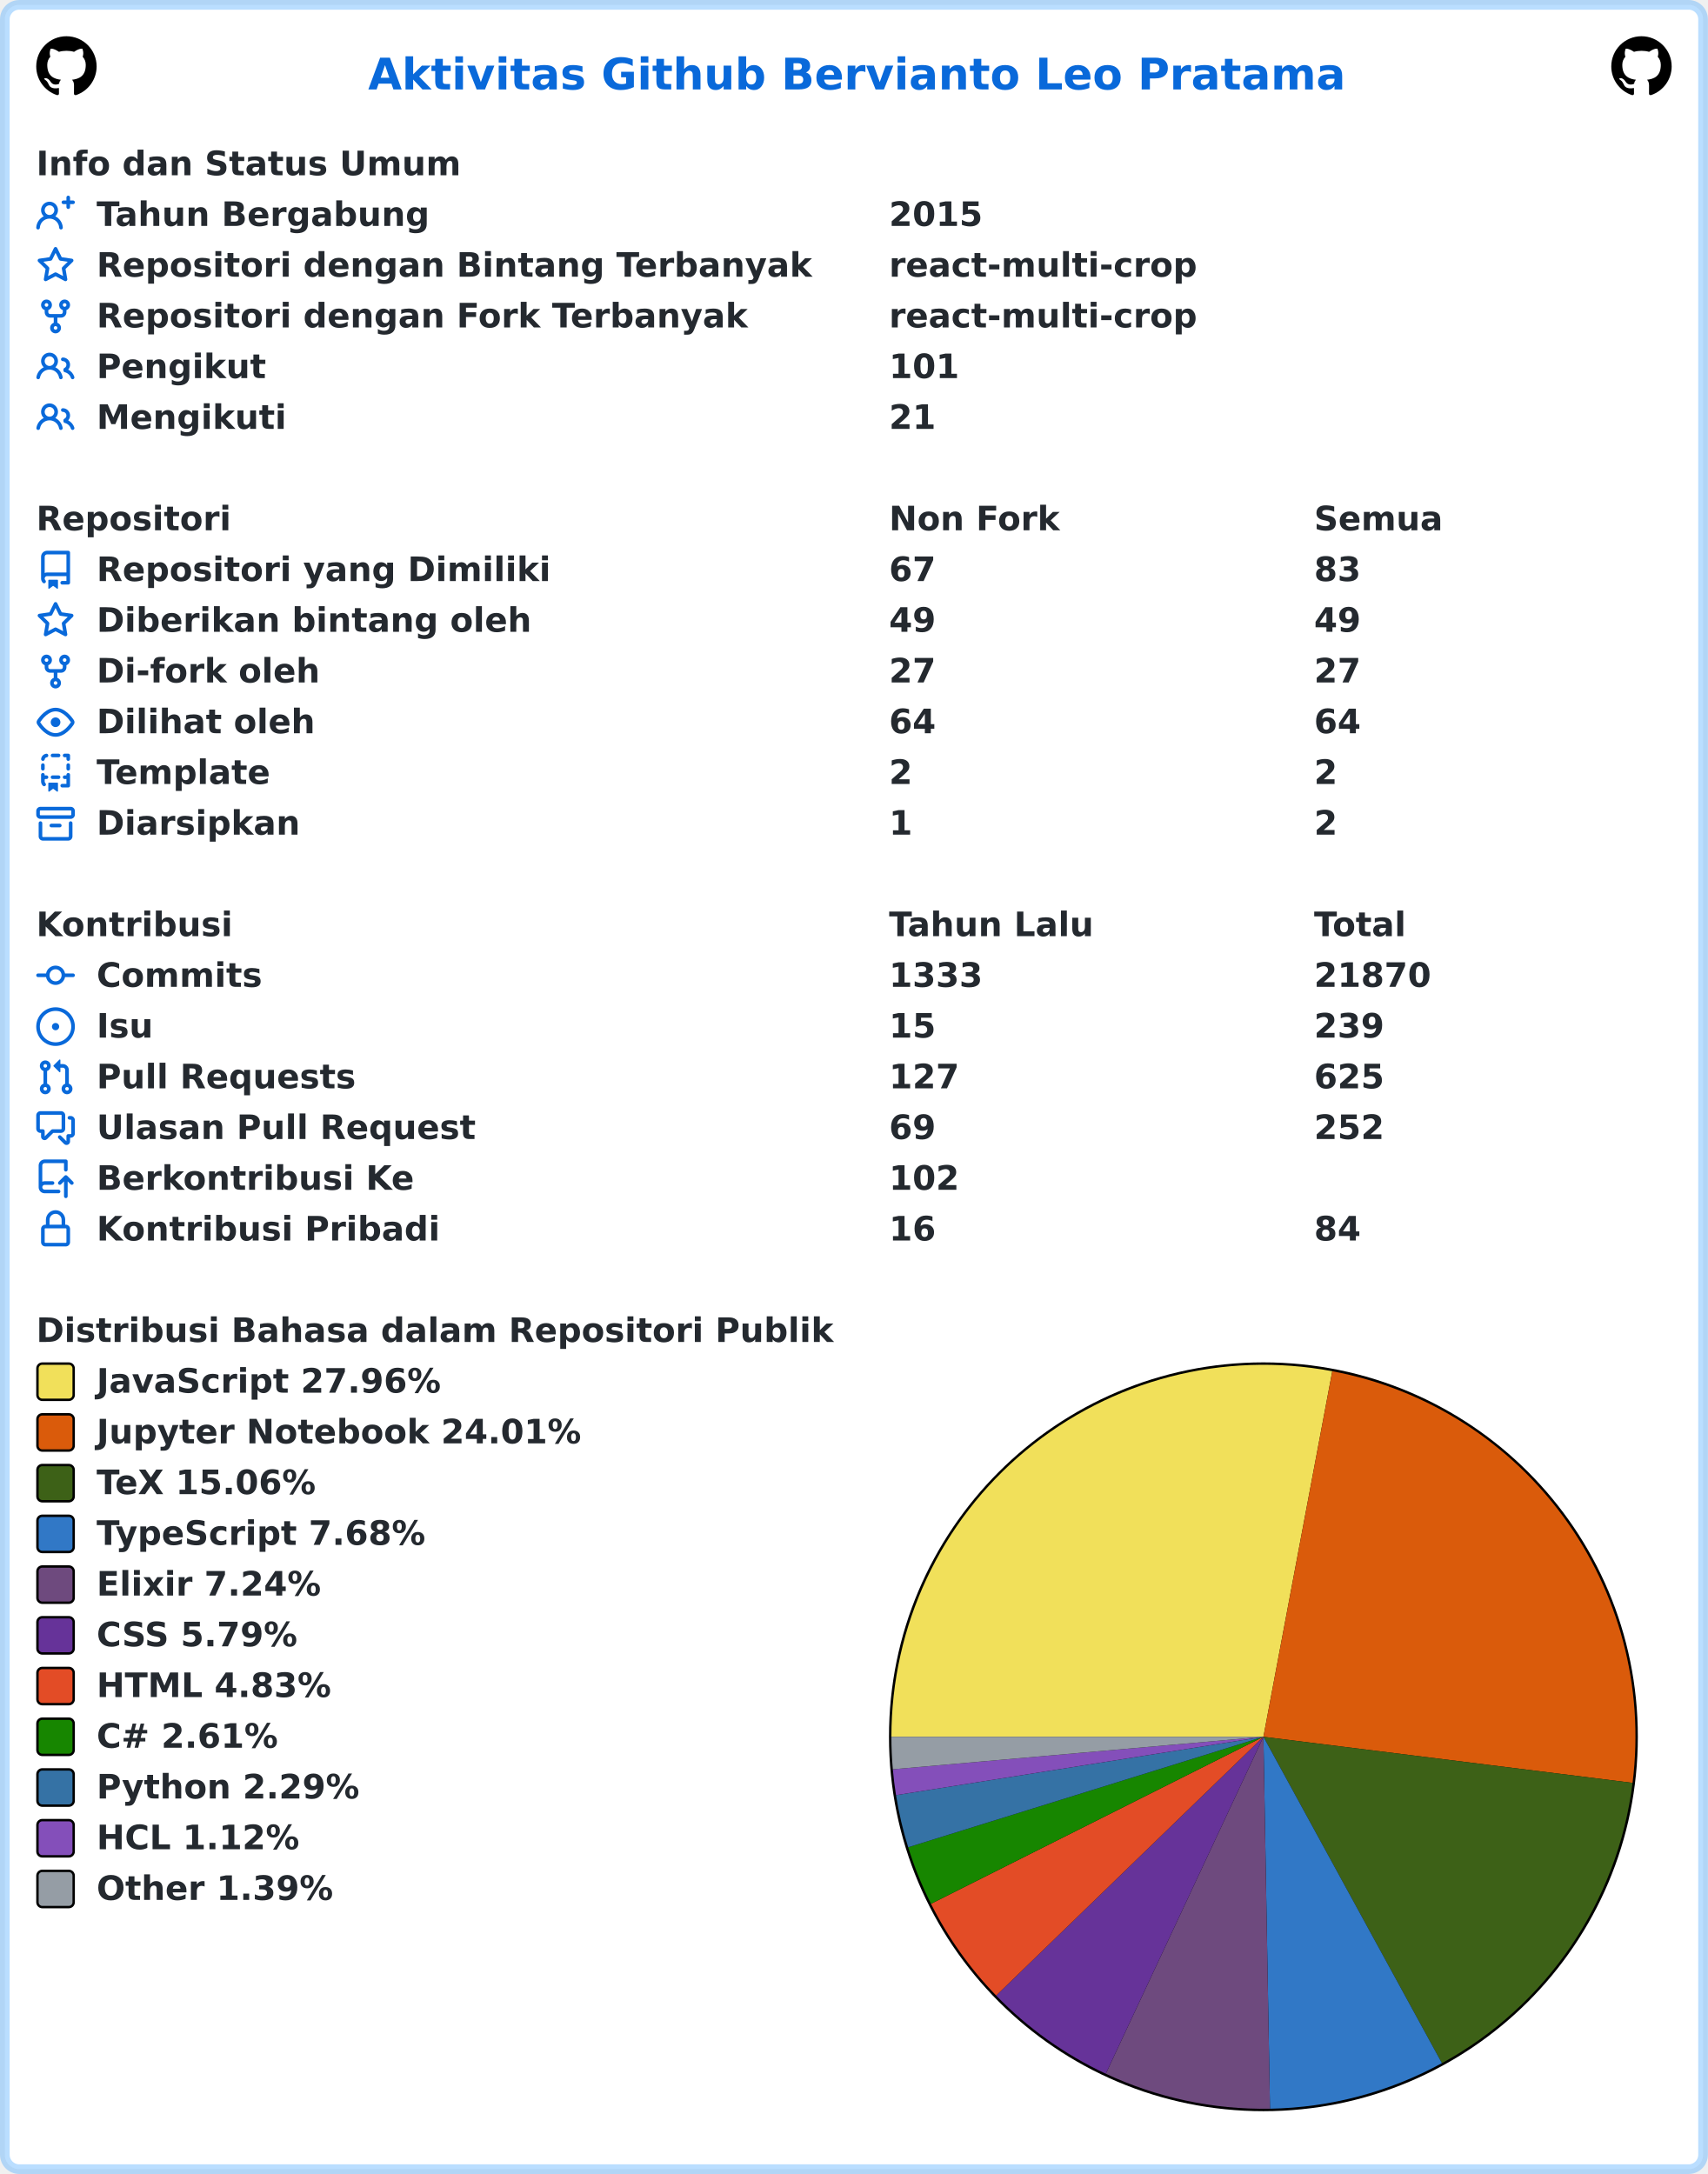
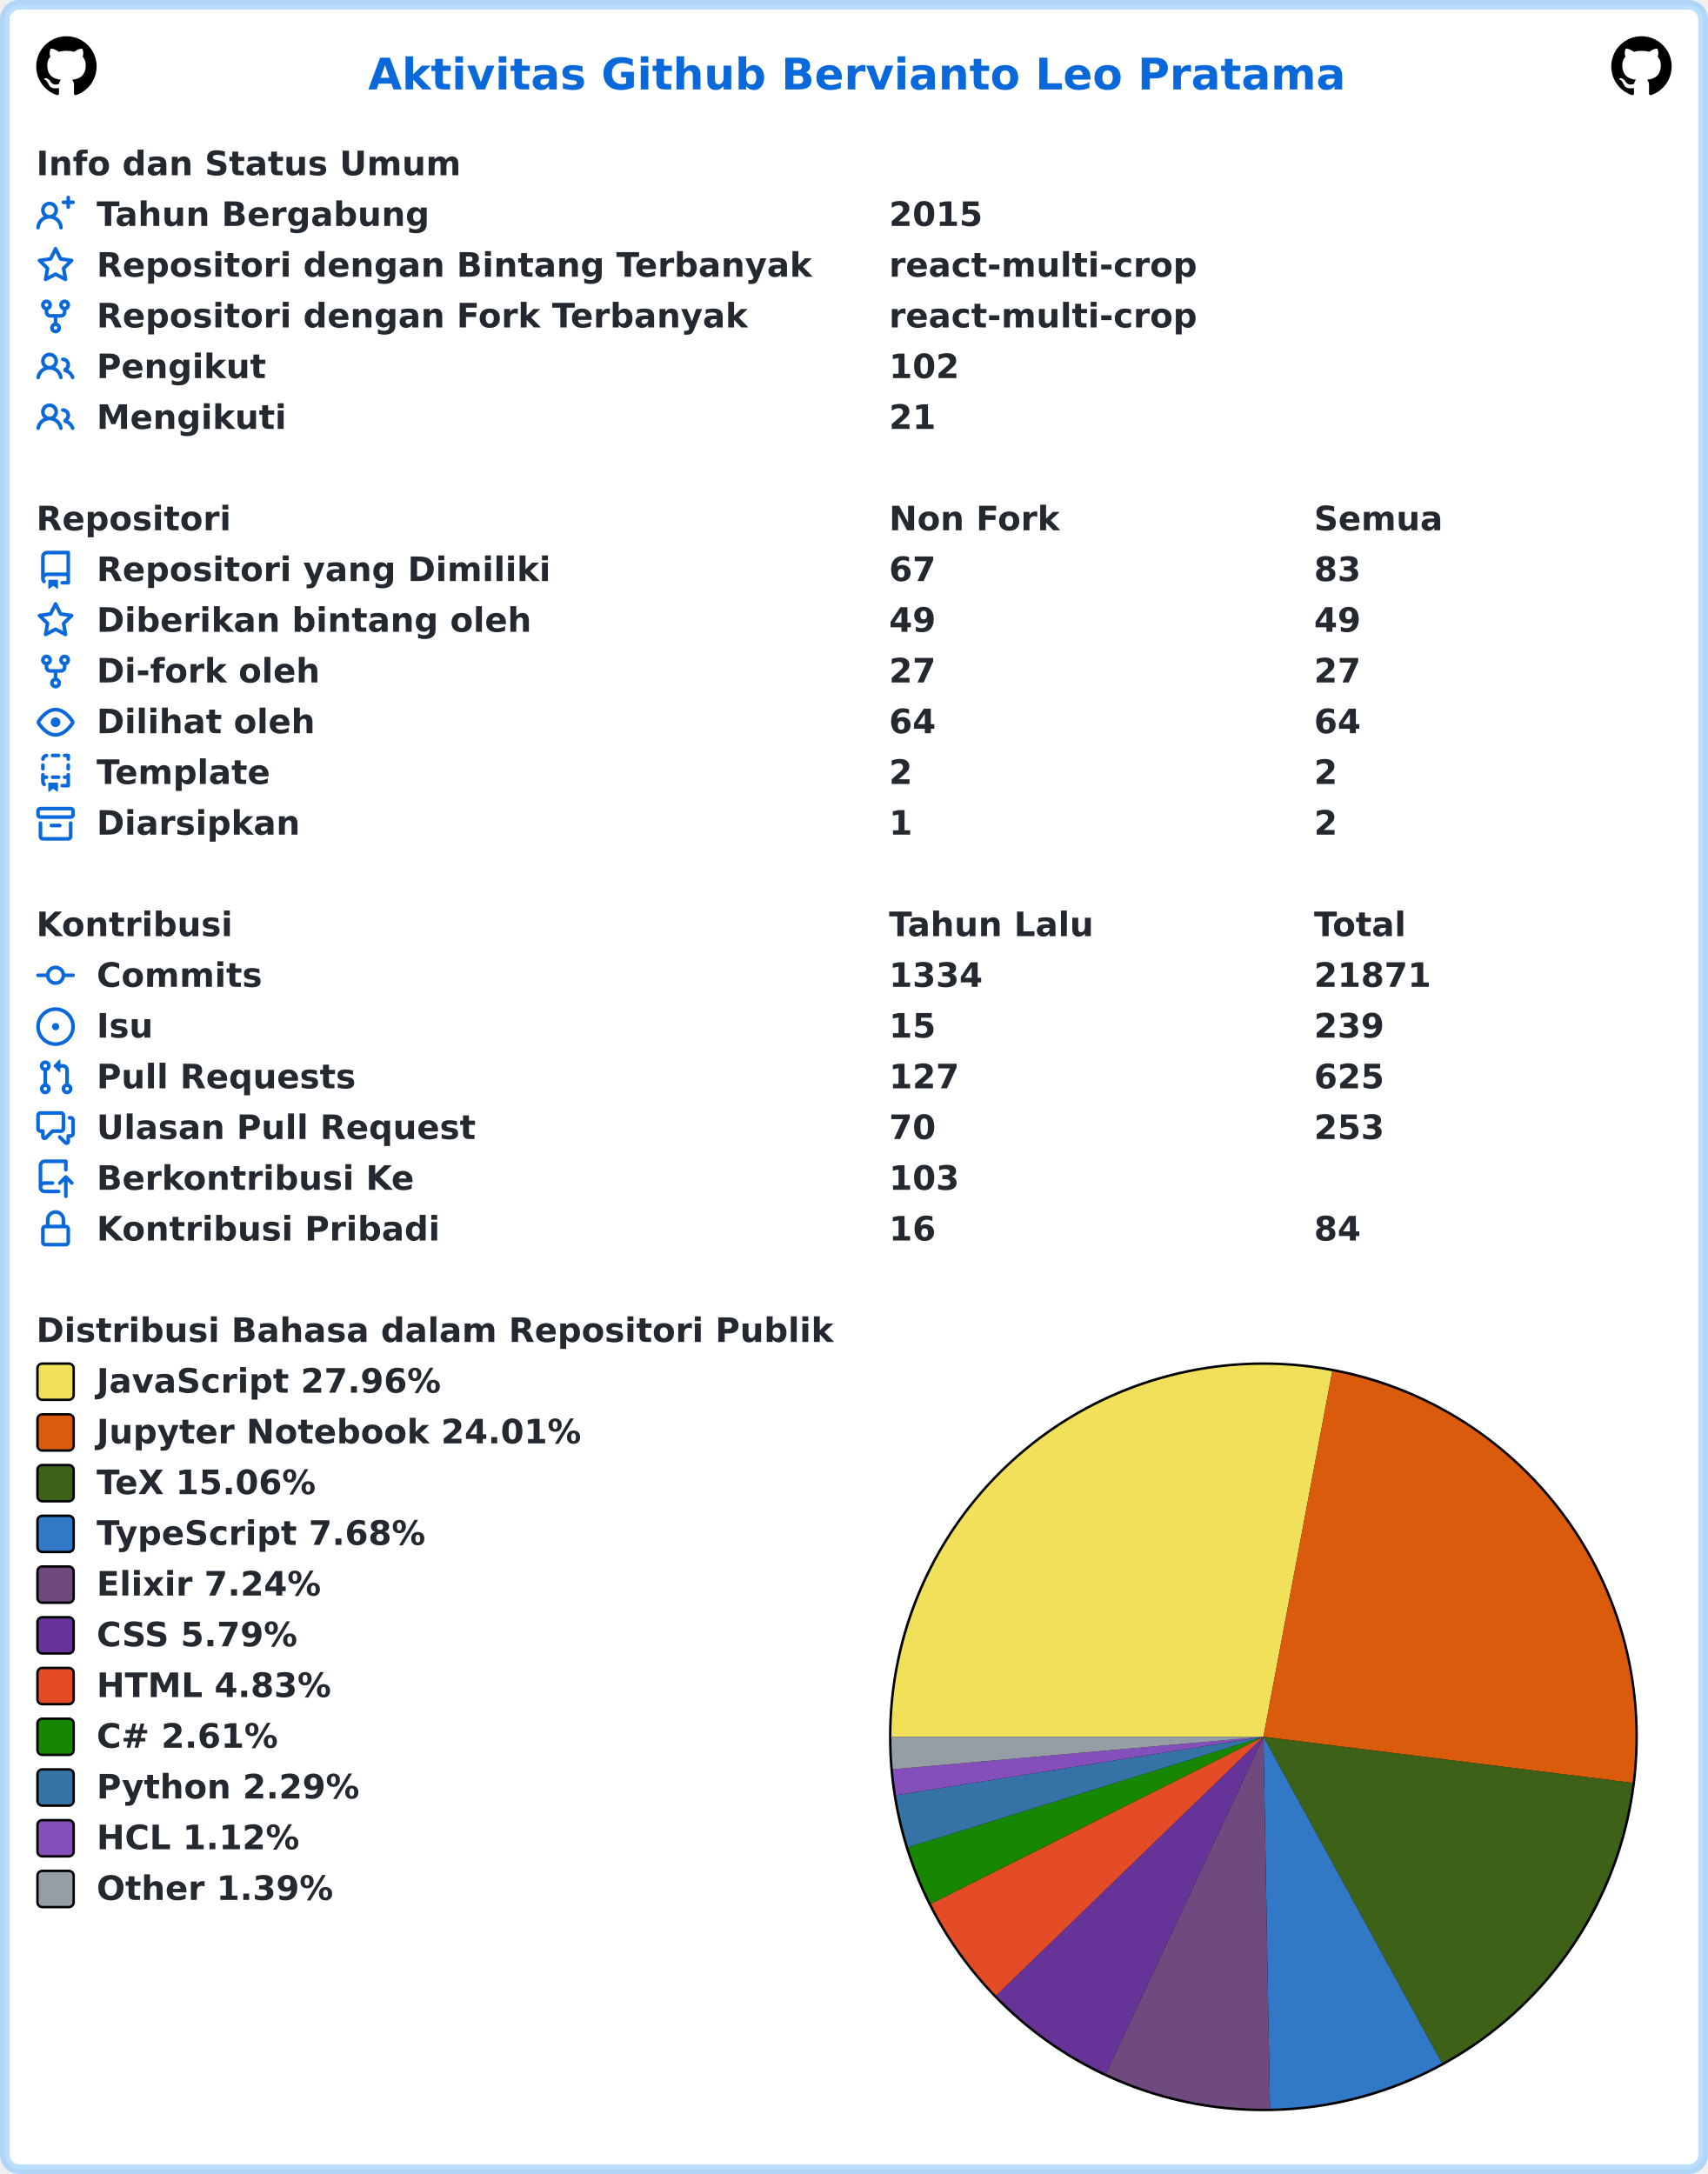
<svg xmlns="http://www.w3.org/2000/svg" width="707" height="900" viewBox="0 0 707 900" lang="id" xml:lang="id">
  <rect x="2" y="2" stroke-width="4" rx="6" width="703" height="896" stroke="rgba(84,174,255,0.4)" fill="#ffffff" />
  <g font-weight="600" font-size="110pt" font-family="Verdana,Geneva,DejaVu Sans,sans-serif" text-rendering="geometricPrecision">
    <text x="1239" y="301" lengthAdjust="spacingAndGlyphs" textLength="3261" transform="scale(0.123)" fill="#0969da">Aktivitas Github Bervianto Leo Pratama</text>
    <svg x="15" y="15" width="25" height="25" viewBox="0 0 16 16">
      <path fill="#000000" fill-rule="evenodd" d="M8 0C3.58 0 0 3.58 0 8c0 3.54 2.29 6.53 5.47 7.59.4.07.55-.17.55-.38 0-.19-.01-.82-.01-1.49-2.01.37-2.53-.49-2.69-.94-.09-.23-.48-.94-.82-1.13-.28-.15-.68-.52-.01-.53.63-.01 1.08.58 1.23.82.72 1.21 1.87.87 2.33.66.07-.52.28-.87.51-1.07-1.78-.2-3.64-.89-3.64-3.95 0-.87.31-1.59.82-2.15-.08-.2-.36-1.02.08-2.12 0 0 .67-.21 2.2.82.64-.18 1.32-.27 2-.27.68 0 1.36.09 2 .27 1.53-1.04 2.2-.82 2.2-.82.44 1.1.16 1.92.08 2.12.51.56.82 1.27.82 2.15 0 3.07-1.87 3.75-3.65 3.95.29.25.54.73.54 1.48 0 1.07-.01 1.93-.01 2.2 0 .21.15.46.55.38A8.013 8.013 0 0016 8c0-4.42-3.58-8-8-8z" />
    </svg>
    <svg x="667" y="15" width="25" height="25" viewBox="0 0 16 16">
      <path fill="#000000" fill-rule="evenodd" d="M8 0C3.58 0 0 3.58 0 8c0 3.54 2.29 6.53 5.47 7.59.4.07.55-.17.55-.38 0-.19-.01-.82-.01-1.49-2.01.37-2.53-.49-2.69-.94-.09-.23-.48-.94-.82-1.13-.28-.15-.68-.52-.01-.53.63-.01 1.08.58 1.23.82.72 1.21 1.87.87 2.33.66.07-.52.28-.87.51-1.07-1.78-.2-3.64-.89-3.64-3.95 0-.87.31-1.59.82-2.15-.08-.2-.36-1.02.08-2.12 0 0 .67-.21 2.2.82.64-.18 1.32-.27 2-.27.68 0 1.36.09 2 .27 1.53-1.04 2.2-.82 2.2-.82.44 1.1.16 1.92.08 2.12.51.56.82 1.27.82 2.15 0 3.07-1.87 3.75-3.65 3.95.29.25.54.73.54 1.48 0 1.07-.01 1.93-.01 2.2 0 .21.15.46.55.38A8.013 8.013 0 0016 8c0-4.42-3.58-8-8-8z" />
    </svg>
    <g transform="translate(0, 60)" fill="#24292f">
      <g transform="translate(15, 0)">
        <g transform="scale(0.095)">
          <text x="0" y="132" textLength="1852" lengthAdjust="spacingAndGlyphs">Info dan Status Umum</text>
        </g>
      </g>
      <g transform="translate(15, 21)">
        <path fill="#0969da" fill-rule="evenodd" d="M13.25 0a.75.75 0 01.75.75V2h1.25a.75.75 0 010 1.5H14v1.25a.75.75 0 01-1.5 0V3.5h-1.25a.75.75 0 010-1.5h1.25V.75a.75.75 0 01.75-.75zM5.5 4a2 2 0 100 4 2 2 0 000-4zm2.4 4.548a3.5 3.5 0 10-4.799 0 5.527 5.527 0 00-3.1 4.66.75.75 0 101.498.085A4.01 4.01 0 015.5 9.5a4.01 4.01 0 014.001 3.793.75.75 0 101.498-.086 5.527 5.527 0 00-3.1-4.659z" />
        <g transform="scale(0.095)">
          <text lengthAdjust="spacingAndGlyphs" textLength="1478" x="263" y="132">Tahun Bergabung</text>
          <text lengthAdjust="spacingAndGlyphs" textLength="420" x="3716" y="132">2015</text>
        </g>
      </g>
      <g transform="translate(15, 42)">
        <path fill="#0969da" fill-rule="evenodd" d="M8 .25a.75.75 0 01.673.418l1.882 3.815 4.21.612a.75.75 0 01.416 1.279l-3.046 2.97.719 4.192a.75.75 0 01-1.088.791L8 12.347l-3.766 1.98a.75.75 0 01-1.088-.79l.72-4.194L.818 6.374a.75.75 0 01.416-1.28l4.21-.611L7.327.668A.75.75 0 018 .25zm0 2.445L6.615 5.5a.75.75 0 01-.564.41l-3.097.45 2.24 2.184a.75.75 0 01.216.664l-.528 3.084 2.769-1.456a.75.75 0 01.698 0l2.77 1.456-.53-3.084a.75.75 0 01.216-.664l2.24-2.183-3.096-.45a.75.75 0 01-.564-.41L8 2.694v.001z" />
        <g transform="scale(0.095)">
          <text lengthAdjust="spacingAndGlyphs" textLength="3126" x="263" y="132">Repositori dengan Bintang Terbanyak</text>
          <text lengthAdjust="spacingAndGlyphs" textLength="1330" x="3716" y="132">react-multi-crop</text>
        </g>
      </g>
      <g transform="translate(15, 63)">
        <path fill="#0969da" fill-rule="evenodd" d="M5 3.25a.75.75 0 11-1.5 0 .75.75 0 011.5 0zm0 2.122a2.25 2.25 0 10-1.5 0v.878A2.25 2.25 0 005.75 8.5h1.5v2.128a2.251 2.251 0 101.5 0V8.5h1.5a2.25 2.25 0 002.25-2.25v-.878a2.25 2.25 0 10-1.5 0v.878a.75.75 0 01-.75.75h-4.5A.75.75 0 015 6.25v-.878zm3.75 7.378a.75.75 0 11-1.5 0 .75.75 0 011.5 0zm3-8.75a.75.75 0 100-1.5.75.75 0 000 1.5z" />
        <g transform="scale(0.095)">
          <text lengthAdjust="spacingAndGlyphs" textLength="2846" x="263" y="132">Repositori dengan Fork Terbanyak</text>
          <text lengthAdjust="spacingAndGlyphs" textLength="1330" x="3716" y="132">react-multi-crop</text>
        </g>
      </g>
      <g transform="translate(15, 84)">
        <path fill="#0969da" fill-rule="evenodd" d="M5.5 3.5a2 2 0 100 4 2 2 0 000-4zM2 5.5a3.5 3.5 0 115.898 2.549 5.507 5.507 0 013.034 4.084.75.75 0 11-1.482.235 4.001 4.001 0 00-7.9 0 .75.75 0 01-1.482-.236A5.507 5.507 0 013.102 8.05 3.49 3.49 0 012 5.5zM11 4a.75.75 0 100 1.5 1.5 1.5 0 01.666 2.844.75.75 0 00-.416.672v.352a.75.75 0 00.574.73c1.2.289 2.162 1.2 2.522 2.372a.75.75 0 101.434-.44 5.01 5.01 0 00-2.56-3.012A3 3 0 0011 4z" />
        <g transform="scale(0.095)">
          <text lengthAdjust="spacingAndGlyphs" textLength="723" x="263" y="132">Pengikut</text>
-           <text lengthAdjust="spacingAndGlyphs" textLength="315" x="3716" y="132">101</text>
+           <text lengthAdjust="spacingAndGlyphs" textLength="315" x="3716" y="132">102</text>
        </g>
      </g>
      <g transform="translate(15, 105)">
        <path fill="#0969da" fill-rule="evenodd" d="M5.5 3.5a2 2 0 100 4 2 2 0 000-4zM2 5.5a3.5 3.5 0 115.898 2.549 5.507 5.507 0 013.034 4.084.75.75 0 11-1.482.235 4.001 4.001 0 00-7.9 0 .75.75 0 01-1.482-.236A5.507 5.507 0 013.102 8.05 3.49 3.49 0 012 5.5zM11 4a.75.75 0 100 1.5 1.5 1.5 0 01.666 2.844.75.75 0 00-.416.672v.352a.75.75 0 00.574.73c1.2.289 2.162 1.2 2.522 2.372a.75.75 0 101.434-.44 5.01 5.01 0 00-2.56-3.012A3 3 0 0011 4z" />
        <g transform="scale(0.095)">
          <text lengthAdjust="spacingAndGlyphs" textLength="813" x="263" y="132">Mengikuti</text>
          <text lengthAdjust="spacingAndGlyphs" textLength="210" x="3716" y="132">21</text>
        </g>
      </g>
    </g>
    <g transform="translate(0, 207)" fill="#24292f">
      <g transform="translate(15, 0)">
        <g transform="scale(0.095)">
          <text x="0" y="132" textLength="832" lengthAdjust="spacingAndGlyphs">Repositori</text>
          <text x="3716" y="132" textLength="740" lengthAdjust="spacingAndGlyphs">Non Fork</text>
          <text x="5568" y="132" textLength="573" lengthAdjust="spacingAndGlyphs">Semua</text>
        </g>
      </g>
      <g transform="translate(15, 21)">
        <path fill="#0969da" fill-rule="evenodd" d="M2 2.5A2.5 2.5 0 014.5 0h8.75a.75.75 0 01.75.75v12.5a.75.75 0 01-.75.75h-2.5a.75.75 0 110-1.5h1.75v-2h-8a1 1 0 00-.714 1.7.75.75 0 01-1.072 1.05A2.495 2.495 0 012 11.5v-9zm10.5-1V9h-8c-.356 0-.694.074-1 .208V2.5a1 1 0 011-1h8zM5 12.25v3.25a.25.25 0 00.4.2l1.45-1.087a.25.25 0 01.3 0L8.6 15.7a.25.25 0 00.4-.2v-3.25a.25.25 0 00-.25-.25h-3.5a.25.25 0 00-.25.25z" />
        <g transform="scale(0.095)">
          <text lengthAdjust="spacingAndGlyphs" textLength="1962" x="263" y="132">Repositori yang Dimiliki</text>
          <text lengthAdjust="spacingAndGlyphs" textLength="210" x="3716" y="132">67</text>
          <text lengthAdjust="spacingAndGlyphs" textLength="210" x="5568" y="132">83</text>
        </g>
      </g>
      <g transform="translate(15, 42)">
        <path fill="#0969da" fill-rule="evenodd" d="M8 .25a.75.75 0 01.673.418l1.882 3.815 4.21.612a.75.75 0 01.416 1.279l-3.046 2.97.719 4.192a.75.75 0 01-1.088.791L8 12.347l-3.766 1.98a.75.75 0 01-1.088-.79l.72-4.194L.818 6.374a.75.75 0 01.416-1.28l4.21-.611L7.327.668A.75.75 0 018 .25zm0 2.445L6.615 5.5a.75.75 0 01-.564.41l-3.097.45 2.24 2.184a.75.75 0 01.216.664l-.528 3.084 2.769-1.456a.75.75 0 01.698 0l2.77 1.456-.53-3.084a.75.75 0 01.216-.664l2.24-2.183-3.096-.45a.75.75 0 01-.564-.41L8 2.694v.001z" />
        <g transform="scale(0.095)">
          <text lengthAdjust="spacingAndGlyphs" textLength="1887" x="263" y="132">Diberikan bintang oleh</text>
          <text lengthAdjust="spacingAndGlyphs" textLength="210" x="3716" y="132">49</text>
          <text lengthAdjust="spacingAndGlyphs" textLength="210" x="5568" y="132">49</text>
        </g>
      </g>
      <g transform="translate(15, 63)">
        <path fill="#0969da" fill-rule="evenodd" d="M5 3.25a.75.75 0 11-1.5 0 .75.75 0 011.5 0zm0 2.122a2.25 2.25 0 10-1.5 0v.878A2.25 2.25 0 005.75 8.5h1.5v2.128a2.251 2.251 0 101.5 0V8.5h1.5a2.25 2.25 0 002.25-2.25v-.878a2.25 2.25 0 10-1.5 0v.878a.75.75 0 01-.75.75h-4.5A.75.75 0 015 6.25v-.878zm3.75 7.378a.75.75 0 11-1.5 0 .75.75 0 011.5 0zm3-8.75a.75.75 0 100-1.5.75.75 0 000 1.5z" />
        <g transform="scale(0.095)">
          <text lengthAdjust="spacingAndGlyphs" textLength="963" x="263" y="132">Di-fork oleh</text>
          <text lengthAdjust="spacingAndGlyphs" textLength="210" x="3716" y="132">27</text>
          <text lengthAdjust="spacingAndGlyphs" textLength="210" x="5568" y="132">27</text>
        </g>
      </g>
      <g transform="translate(15, 84)">
        <path fill="#0969da" fill-rule="evenodd" d="M1.679 7.932c.412-.621 1.242-1.75 2.366-2.717C5.175 4.242 6.527 3.5 8 3.5c1.473 0 2.824.742 3.955 1.715 1.124.967 1.954 2.096 2.366 2.717a.119.119 0 010 .136c-.412.621-1.242 1.75-2.366 2.717C10.825 11.758 9.473 12.5 8 12.5c-1.473 0-2.824-.742-3.955-1.715C2.92 9.818 2.09 8.69 1.679 8.068a.119.119 0 010-.136zM8 2c-1.981 0-3.67.992-4.933 2.078C1.797 5.169.88 6.423.43 7.1a1.619 1.619 0 000 1.798c.45.678 1.367 1.932 2.637 3.024C4.329 13.008 6.019 14 8 14c1.981 0 3.67-.992 4.933-2.078 1.27-1.091 2.187-2.345 2.637-3.023a1.619 1.619 0 000-1.798c-.45-.678-1.367-1.932-2.637-3.023C11.671 2.992 9.981 2 8 2zm0 8a2 2 0 100-4 2 2 0 000 4z" />
        <g transform="scale(0.095)">
          <text lengthAdjust="spacingAndGlyphs" textLength="944" x="263" y="132">Dilihat oleh</text>
          <text lengthAdjust="spacingAndGlyphs" textLength="210" x="3716" y="132">64</text>
          <text lengthAdjust="spacingAndGlyphs" textLength="210" x="5568" y="132">64</text>
        </g>
      </g>
      <g transform="translate(15, 105)">
        <path fill="#0969da" fill-rule="evenodd" d="M6 .75A.75.75 0 016.75 0h2.5a.75.75 0 010 1.5h-2.5A.75.75 0 016 .75zm5 0a.75.75 0 01.75-.75h1.5a.75.75 0 01.75.75v1.5a.75.75 0 01-1.5 0V1.5h-.75A.75.75 0 0111 .75zM4.992.662a.75.75 0 01-.636.848c-.436.063-.783.41-.846.846a.75.75 0 01-1.485-.212A2.501 2.501 0 014.144.025a.75.75 0 01.848.637zM2.75 4a.75.75 0 01.75.75v1.5a.75.75 0 01-1.5 0v-1.5A.75.75 0 012.75 4zm10.5 0a.75.75 0 01.75.75v1.5a.75.75 0 01-1.5 0v-1.5a.75.75 0 01.75-.75zM2.75 8a.75.75 0 01.75.75v.268A1.72 1.72 0 013.75 9h.5a.75.75 0 010 1.5h-.5a.25.25 0 00-.25.25v.75c0 .28.114.532.3.714a.75.75 0 01-1.05 1.072A2.495 2.495 0 012 11.5V8.75A.75.75 0 012.75 8zm10.5 0a.75.75 0 01.75.75v4.5a.75.75 0 01-.75.75h-2.5a.75.75 0 010-1.5h1.75v-2h-.75a.75.75 0 010-1.5h.75v-.25a.75.75 0 01.75-.75zM6 9.75A.75.75 0 016.75 9h2.5a.75.75 0 010 1.5h-2.5A.75.75 0 016 9.75zm-1 2.5v3.25a.25.25 0 00.4.2l1.45-1.087a.25.25 0 01.3 0L8.6 15.7a.25.25 0 00.4-.2v-3.25a.25.25 0 00-.25-.25h-3.5a.25.25 0 00-.25.25z" />
        <g transform="scale(0.095)">
          <text lengthAdjust="spacingAndGlyphs" textLength="783" x="263" y="132">Template</text>
          <text lengthAdjust="spacingAndGlyphs" textLength="105" x="3716" y="132">2</text>
          <text lengthAdjust="spacingAndGlyphs" textLength="105" x="5568" y="132">2</text>
        </g>
      </g>
      <g transform="translate(15, 126)">
        <path fill="#0969da" fill-rule="evenodd" d="M1.75 2.5a.25.25 0 00-.25.25v1.5c0 .138.112.25.25.25h12.5a.25.25 0 00.25-.25v-1.5a.25.25 0 00-.25-.25H1.75zM0 2.75C0 1.784.784 1 1.75 1h12.5c.966 0 1.75.784 1.75 1.75v1.5A1.75 1.75 0 0114.25 6H1.75A1.75 1.75 0 010 4.25v-1.5zM1.75 7a.75.75 0 01.75.75v5.5c0 .138.112.25.25.25h10.5a.25.25 0 00.25-.25v-5.5a.75.75 0 111.5 0v5.5A1.75 1.75 0 0113.25 15H2.75A1.75 1.75 0 011 13.25v-5.5A.75.75 0 011.75 7zm4.5 1a.75.75 0 000 1.5h3.5a.75.75 0 100-1.5h-3.5z" />
        <g transform="scale(0.095)">
          <text lengthAdjust="spacingAndGlyphs" textLength="880" x="263" y="132">Diarsipkan</text>
          <text lengthAdjust="spacingAndGlyphs" textLength="105" x="3716" y="132">1</text>
          <text lengthAdjust="spacingAndGlyphs" textLength="105" x="5568" y="132">2</text>
        </g>
      </g>
    </g>
    <g transform="translate(0, 375)" fill="#24292f">
      <g transform="translate(15, 0)">
        <g transform="scale(0.095)">
          <text x="0" y="132" textLength="834" lengthAdjust="spacingAndGlyphs">Kontribusi</text>
          <text x="3716" y="132" textLength="914" lengthAdjust="spacingAndGlyphs">Tahun Lalu</text>
          <text x="5568" y="132" textLength="414" lengthAdjust="spacingAndGlyphs">Total</text>
        </g>
      </g>
      <g transform="translate(15, 21)">
        <path fill="#0969da" fill-rule="evenodd" d="M10.5 7.75a2.5 2.5 0 11-5 0 2.5 2.5 0 015 0zm1.43.75a4.002 4.002 0 01-7.86 0H.75a.75.75 0 110-1.5h3.32a4.001 4.001 0 017.86 0h3.32a.75.75 0 110 1.5h-3.32z" />
        <g transform="scale(0.095)">
          <text lengthAdjust="spacingAndGlyphs" textLength="734" x="263" y="132">Commits</text>
-           <text lengthAdjust="spacingAndGlyphs" textLength="420" x="3716" y="132">1333</text>
-           <text lengthAdjust="spacingAndGlyphs" textLength="525" x="5568" y="132">21870</text>
+           <text lengthAdjust="spacingAndGlyphs" textLength="420" x="3716" y="132">1334</text>
+           <text lengthAdjust="spacingAndGlyphs" textLength="525" x="5568" y="132">21871</text>
        </g>
      </g>
      <g transform="translate(15, 42)">
        <path fill="#0969da" d="M8 9.5a1.5 1.5 0 100-3 1.5 1.5 0 000 3z" />
        <path fill="#0969da" fill-rule="evenodd" d="M8 0a8 8 0 100 16A8 8 0 008 0zM1.5 8a6.5 6.5 0 1113 0 6.5 6.5 0 01-13 0z" />
        <g transform="scale(0.095)">
          <text lengthAdjust="spacingAndGlyphs" textLength="238" x="263" y="132">Isu</text>
          <text lengthAdjust="spacingAndGlyphs" textLength="210" x="3716" y="132">15</text>
          <text lengthAdjust="spacingAndGlyphs" textLength="315" x="5568" y="132">239</text>
        </g>
      </g>
      <g transform="translate(15, 63)">
        <path fill="#0969da" fill-rule="evenodd" d="M7.177 3.073L9.573.677A.25.25 0 0110 .854v4.792a.25.25 0 01-.427.177L7.177 3.427a.25.25 0 010-.354zM3.75 2.5a.75.75 0 100 1.5.75.75 0 000-1.5zm-2.25.75a2.25 2.25 0 113 2.122v5.256a2.251 2.251 0 11-1.5 0V5.372A2.25 2.25 0 011.5 3.25zM11 2.5h-1V4h1a1 1 0 011 1v5.628a2.251 2.251 0 101.5 0V5A2.5 2.5 0 0011 2.5zm1 10.25a.75.75 0 111.5 0 .75.75 0 01-1.5 0zM3.75 12a.75.75 0 100 1.5.75.75 0 000-1.5z" />
        <g transform="scale(0.095)">
          <text lengthAdjust="spacingAndGlyphs" textLength="1113" x="263" y="132">Pull Requests</text>
          <text lengthAdjust="spacingAndGlyphs" textLength="315" x="3716" y="132">127</text>
          <text lengthAdjust="spacingAndGlyphs" textLength="315" x="5568" y="132">625</text>
        </g>
      </g>
      <g transform="translate(15, 84)">
        <path fill="#0969da" fill-rule="evenodd" d="M1.5 2.75a.25.25 0 01.25-.25h8.5a.25.25 0 01.25.25v5.5a.25.25 0 01-.25.25h-3.5a.75.75 0 00-.53.22L3.5 11.44V9.25a.75.75 0 00-.75-.75h-1a.25.25 0 01-.25-.25v-5.5zM1.75 1A1.75 1.75 0 000 2.75v5.5C0 9.216.784 10 1.75 10H2v1.543a1.457 1.457 0 002.487 1.03L7.061 10h3.189A1.75 1.75 0 0012 8.25v-5.5A1.75 1.75 0 0010.25 1h-8.5zM14.5 4.75a.25.25 0 00-.25-.25h-.5a.75.75 0 110-1.5h.5c.966 0 1.75.784 1.75 1.75v5.5A1.75 1.75 0 0114.25 12H14v1.543a1.457 1.457 0 01-2.487 1.03L9.22 12.28a.75.75 0 111.06-1.06l2.22 2.22v-2.19a.75.75 0 01.75-.75h1a.25.25 0 00.25-.25v-5.5z" />
        <g transform="scale(0.095)">
          <text lengthAdjust="spacingAndGlyphs" textLength="1640" x="263" y="132">Ulasan Pull Request</text>
-           <text lengthAdjust="spacingAndGlyphs" textLength="210" x="3716" y="132">69</text>
-           <text lengthAdjust="spacingAndGlyphs" textLength="315" x="5568" y="132">252</text>
+           <text lengthAdjust="spacingAndGlyphs" textLength="210" x="3716" y="132">70</text>
+           <text lengthAdjust="spacingAndGlyphs" textLength="315" x="5568" y="132">253</text>
        </g>
      </g>
      <g transform="translate(15, 105)">
        <path fill="#0969da" fill-rule="evenodd" d="M1 2.5A2.5 2.5 0 013.5 0h8.75a.75.75 0 01.75.75v3.5a.75.75 0 01-1.5 0V1.5h-8a1 1 0 00-1 1v6.708A2.492 2.492 0 013.5 9h3.25a.75.75 0 010 1.5H3.5a1 1 0 100 2h5.75a.75.75 0 010 1.5H3.5A2.5 2.5 0 011 11.5v-9zm13.23 7.79a.75.75 0 001.06-1.06l-2.505-2.505a.75.75 0 00-1.06 0L9.22 9.229a.75.75 0 001.06 1.061l1.225-1.224v6.184a.75.75 0 001.5 0V9.066l1.224 1.224z" />
        <g transform="scale(0.095)">
          <text lengthAdjust="spacingAndGlyphs" textLength="1366" x="263" y="132">Berkontribusi Ke</text>
-           <text lengthAdjust="spacingAndGlyphs" textLength="315" x="3716" y="132">102</text>
+           <text lengthAdjust="spacingAndGlyphs" textLength="315" x="3716" y="132">103</text>
        </g>
      </g>
      <g transform="translate(15, 126)">
        <path fill="#0969da" fill-rule="evenodd" d="M4 4v2h-.25A1.75 1.75 0 002 7.75v5.5c0 .966.784 1.75 1.75 1.75h8.5A1.75 1.75 0 0014 13.25v-5.5A1.75 1.75 0 0012.25 6H12V4a4 4 0 10-8 0zm6.5 2V4a2.5 2.5 0 00-5 0v2h5zM12 7.5h.25a.25.25 0 01.25.25v5.5a.25.25 0 01-.25.25h-8.5a.25.25 0 01-.25-.25v-5.5a.25.25 0 01.25-.25H12z" />
        <g transform="scale(0.095)">
          <text lengthAdjust="spacingAndGlyphs" textLength="1456" x="263" y="132">Kontribusi Pribadi</text>
          <text lengthAdjust="spacingAndGlyphs" textLength="210" x="3716" y="132">16</text>
          <text lengthAdjust="spacingAndGlyphs" textLength="210" x="5568" y="132">84</text>
        </g>
      </g>
    </g>
    <g transform="translate(0, 543)" fill="#24292f">
      <g transform="translate(15, 0)">
        <g transform="scale(0.095)">
          <text x="0" y="132" textLength="3438" lengthAdjust="spacingAndGlyphs">Distribusi Bahasa dalam Repositori Publik</text>
        </g>
      </g>
      <g transform="translate(368, 21)">
        <circle cx="155" cy="155" r="155" fill="#000000" />
      </g>
      <g transform="translate(369, 22)">
        <path fill-rule="evenodd" fill="#f1e05a" d="M 0.0,154 A 154 154 0 0 1 182.508 2.662 L 154,154 Z" />
        <path fill-rule="evenodd" fill="#DA5B0B" d="M 182.508,2.662 A 154 154 0 0 1 306.813 173.083 L 154,154 Z" />
        <path fill-rule="evenodd" fill="#3D6117" d="M 306.813,173.083 A 154 154 0 0 1 227.891 289.115 L 154,154 Z" />
        <path fill-rule="evenodd" fill="#3178c6" d="M 227.891,289.115 A 154 154 0 0 1 156.722 307.976 L 154,154 Z" />
        <path fill-rule="evenodd" fill="#6e4a7e" d="M 156.722,307.976 A 154 154 0 0 1 88.753 293.495 L 154,154 Z" />
        <path fill-rule="evenodd" fill="#663399" d="M 88.753,293.495 A 154 154 0 0 1 43.361 261.121 L 154,154 Z" />
        <path fill-rule="evenodd" fill="#e34c26" d="M 43.361,261.121 A 154 154 0 0 1 16.393 223.139 L 154,154 Z" />
        <path fill-rule="evenodd" fill="#178600" d="M 16.393,223.139 A 154 154 0 0 1 6.946 199.729 L 154,154 Z" />
        <path fill-rule="evenodd" fill="#3572A5" d="M 6.946,199.729 A 154 154 0 0 1 1.908 178.169 L 154,154 Z" />
        <path fill-rule="evenodd" fill="#844FBA" d="M 1.908,178.169 A 154 154 0 0 1 0.589 167.451 L 154,154 Z" />
        <path fill-rule="evenodd" fill="#959da5" d="M 0.589,167.451 A 154 154 0 0 1 0.0 154 L 154,154 Z" />
      </g>
      <g transform="translate(15, 21)">
        <rect x="0.5" y="0.5" rx="2" width="15" height="15" fill="#f1e05a" stroke-width="1" stroke="#000000" />
        <text transform="scale(0.095)" x="263" y="132" textLength="1516" lengthAdjust="spacingAndGlyphs">JavaScript 27.96%</text>
      </g>
      <g transform="translate(15, 42)">
        <rect x="0.5" y="0.5" rx="2" width="15" height="15" fill="#DA5B0B" stroke-width="1" stroke="#000000" />
        <text transform="scale(0.095)" x="263" y="132" textLength="2126" lengthAdjust="spacingAndGlyphs">Jupyter Notebook 24.01%</text>
      </g>
      <g transform="translate(15, 63)">
        <rect x="0.5" y="0.5" rx="2" width="15" height="15" fill="#3D6117" stroke-width="1" stroke="#000000" />
        <text transform="scale(0.095)" x="263" y="132" textLength="999" lengthAdjust="spacingAndGlyphs">TeX 15.06%</text>
      </g>
      <g transform="translate(15, 84)">
        <rect x="0.5" y="0.5" rx="2" width="15" height="15" fill="#3178c6" stroke-width="1" stroke="#000000" />
        <text transform="scale(0.095)" x="263" y="132" textLength="1462" lengthAdjust="spacingAndGlyphs">TypeScript 7.68%</text>
      </g>
      <g transform="translate(15, 105)">
        <rect x="0.5" y="0.5" rx="2" width="15" height="15" fill="#6e4a7e" stroke-width="1" stroke="#000000" />
        <text transform="scale(0.095)" x="263" y="132" textLength="987" lengthAdjust="spacingAndGlyphs">Elixir 7.24%</text>
      </g>
      <g transform="translate(15, 126)">
        <rect x="0.5" y="0.5" rx="2" width="15" height="15" fill="#663399" stroke-width="1" stroke="#000000" />
        <text transform="scale(0.095)" x="263" y="132" textLength="903" lengthAdjust="spacingAndGlyphs">CSS 5.79%</text>
      </g>
      <g transform="translate(15, 147)">
        <rect x="0.5" y="0.5" rx="2" width="15" height="15" fill="#e34c26" stroke-width="1" stroke="#000000" />
        <text transform="scale(0.095)" x="263" y="132" textLength="1036" lengthAdjust="spacingAndGlyphs">HTML 4.83%</text>
      </g>
      <g transform="translate(15, 168)">
        <rect x="0.5" y="0.5" rx="2" width="15" height="15" fill="#178600" stroke-width="1" stroke="#000000" />
        <text transform="scale(0.095)" x="263" y="132" textLength="831" lengthAdjust="spacingAndGlyphs">C# 2.61%</text>
      </g>
      <g transform="translate(15, 189)">
        <rect x="0.5" y="0.5" rx="2" width="15" height="15" fill="#3572A5" stroke-width="1" stroke="#000000" />
        <text transform="scale(0.095)" x="263" y="132" textLength="1149" lengthAdjust="spacingAndGlyphs">Python 2.29%</text>
      </g>
      <g transform="translate(15, 210)">
        <rect x="0.5" y="0.5" rx="2" width="15" height="15" fill="#844FBA" stroke-width="1" stroke="#000000" />
        <text transform="scale(0.095)" x="263" y="132" textLength="909" lengthAdjust="spacingAndGlyphs">HCL 1.12%</text>
      </g>
      <g transform="translate(15, 231)">
        <rect x="0.5" y="0.5" rx="2" width="15" height="15" fill="#959da5" stroke-width="1" stroke="#000000" />
        <text transform="scale(0.095)" x="263" y="132" textLength="1047" lengthAdjust="spacingAndGlyphs">Other 1.39%</text>
      </g>
    </g>
  </g>
</svg>
